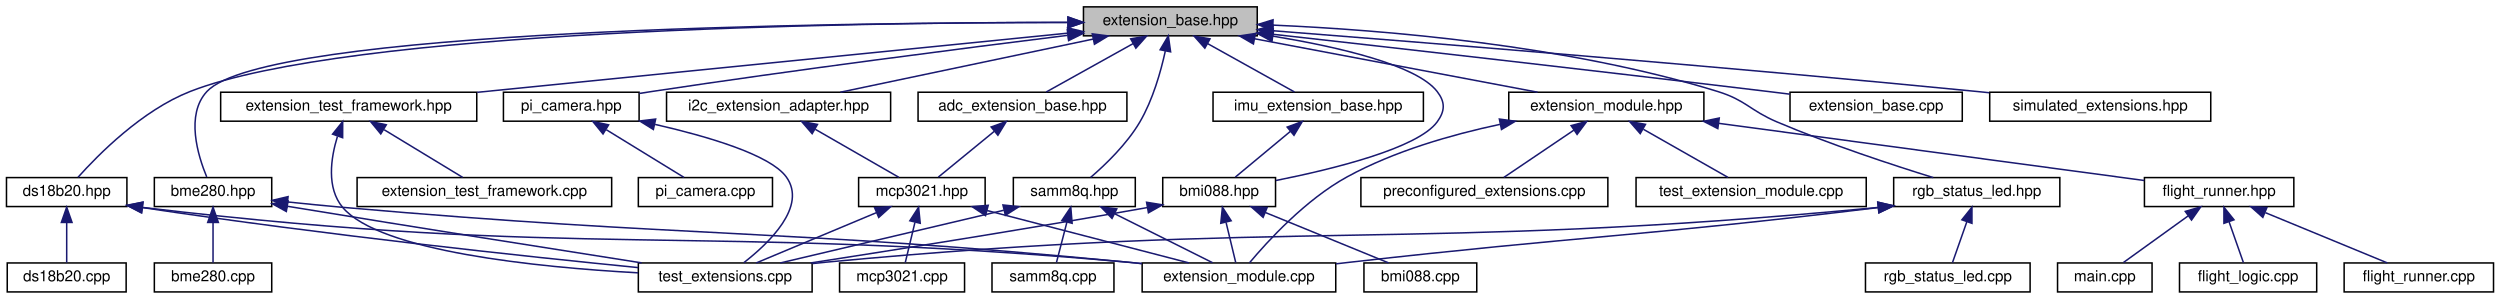
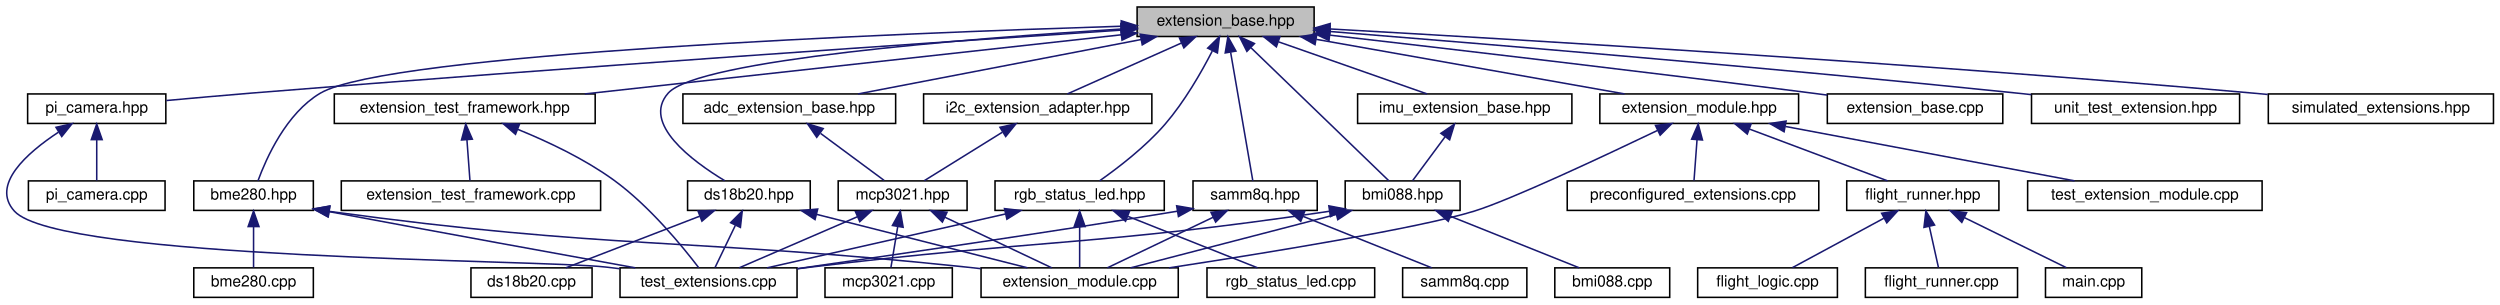
- <svg xmlns="http://www.w3.org/2000/svg" xmlns:xlink="http://www.w3.org/1999/xlink" width="1640pt" height="196pt" viewBox="0.00 0.00 1639.50 196.00">
+ <svg xmlns="http://www.w3.org/2000/svg" xmlns:xlink="http://www.w3.org/1999/xlink" width="1610pt" height="196pt" viewBox="0.00 0.00 1609.59 196.00">
  <g id="graph0" class="graph" transform="scale(1 1) rotate(0) translate(4 192)">
    <g id="node1" class="node">
      <g id="a_node1">
        <a xlink:title="The new implementation of the extension system.">
-           <polygon fill="#bfbfbf" stroke="black" points="706.5,-168.5 706.5,-187.5 820.5,-187.5 820.5,-168.5 706.5,-168.5" />
-           <text text-anchor="middle" x="763.5" y="-175.5" font-family="Helvetica,sans-Serif" font-size="10.00">extension_base.hpp</text>
+           <polygon fill="#bfbfbf" stroke="black" points="728.09,-168.5 728.09,-187.5 842.09,-187.5 842.09,-168.5 728.09,-168.5" />
+           <text text-anchor="middle" x="785.09" y="-175.5" font-family="Helvetica,sans-Serif" font-size="10.00">extension_base.hpp</text>
        </a>
      </g>
    </g>
    <g id="node2" class="node">
      <g id="a_node2">
        <a xlink:href="adc__extension__base_8hpp.html" target="_top" xlink:title="Generic ADC Extension Wrapper.">
-           <polygon fill="none" stroke="black" points="598,-112.5 598,-131.5 735,-131.5 735,-112.5 598,-112.5" />
-           <text text-anchor="middle" x="666.5" y="-119.5" font-family="Helvetica,sans-Serif" font-size="10.00">adc_extension_base.hpp</text>
+           <polygon fill="none" stroke="black" points="435.59,-112.5 435.59,-131.5 572.59,-131.5 572.59,-112.5 435.59,-112.5" />
+           <text text-anchor="middle" x="504.09" y="-119.5" font-family="Helvetica,sans-Serif" font-size="10.00">adc_extension_base.hpp</text>
        </a>
      </g>
    </g>
    <g id="edge1" class="edge">
-       <path fill="none" stroke="midnightblue" d="M739.16,-163.45C721.26,-153.48 697.45,-140.23 682.05,-131.65" />
-       <polygon fill="midnightblue" stroke="midnightblue" points="737.48,-166.52 747.92,-168.32 740.88,-160.4 737.48,-166.52" />
+       <path fill="none" stroke="midnightblue" d="M730.65,-166.54C677.54,-156.33 597.75,-141 548.41,-131.52" />
+       <polygon fill="midnightblue" stroke="midnightblue" points="730.08,-169.99 740.57,-168.44 731.41,-163.12 730.08,-169.99" />
    </g>
    <g id="node7" class="node">
      <g id="a_node7">
        <a xlink:href="bme280_8hpp.html" target="_top" xlink:title="The BME280 sensor extension.">
-           <polygon fill="none" stroke="black" points="97,-56.5 97,-75.5 174,-75.5 174,-56.5 97,-56.5" />
-           <text text-anchor="middle" x="135.5" y="-63.5" font-family="Helvetica,sans-Serif" font-size="10.00">bme280.hpp</text>
+           <polygon fill="none" stroke="black" points="120.59,-56.5 120.59,-75.5 197.59,-75.5 197.59,-56.5 120.59,-56.5" />
+           <text text-anchor="middle" x="159.09" y="-63.5" font-family="Helvetica,sans-Serif" font-size="10.00">bme280.hpp</text>
        </a>
      </g>
    </g>
    <g id="edge6" class="edge">
-       <path fill="none" stroke="midnightblue" d="M696.02,-177.26C540.91,-177.17 169.36,-172.65 131.5,-132 117.32,-116.78 125.59,-89.86 131.36,-75.92" />
-       <polygon fill="midnightblue" stroke="midnightblue" points="696.36,-180.76 706.36,-177.26 696.36,-173.76 696.36,-180.76" />
+       <path fill="none" stroke="midnightblue" d="M717.94,-175.12C574.08,-170.61 245.64,-157.62 202.09,-132 180.16,-119.1 167.25,-90.09 161.94,-75.59" />
+       <polygon fill="midnightblue" stroke="midnightblue" points="717.87,-178.61 727.97,-175.43 718.08,-171.62 717.87,-178.61" />
    </g>
    <g id="node9" class="node">
      <g id="a_node9">
        <a xlink:href="bmi088_8hpp.html" target="_top" xlink:title="Extension for the Bosch BMI088 IMU.">
-           <polygon fill="none" stroke="black" points="758.5,-56.5 758.5,-75.5 832.5,-75.5 832.5,-56.5 758.5,-56.5" />
-           <text text-anchor="middle" x="795.5" y="-63.5" font-family="Helvetica,sans-Serif" font-size="10.00">bmi088.hpp</text>
+           <polygon fill="none" stroke="black" points="862.09,-56.5 862.09,-75.5 936.09,-75.5 936.09,-56.5 862.09,-56.5" />
+           <text text-anchor="middle" x="899.09" y="-63.5" font-family="Helvetica,sans-Serif" font-size="10.00">bmi088.hpp</text>
        </a>
      </g>
    </g>
    <g id="edge10" class="edge">
-       <path fill="none" stroke="midnightblue" d="M830.79,-168.29C874.24,-161.12 925.08,-149.31 938.5,-132 943.95,-124.98 943.76,-119.17 938.5,-112 925.88,-94.79 870.74,-81.16 832.74,-73.59" />
-       <polygon fill="midnightblue" stroke="midnightblue" points="830.12,-164.85 820.8,-169.88 831.22,-171.76 830.12,-164.85" />
+       <path fill="none" stroke="midnightblue" d="M801.46,-161.21C825.9,-137.63 871.08,-94.03 890.19,-75.59" />
+       <polygon fill="midnightblue" stroke="midnightblue" points="798.8,-158.91 794.04,-168.37 803.66,-163.94 798.8,-158.91" />
    </g>
    <g id="node11" class="node">
      <g id="a_node11">
        <a xlink:href="ds18b20_8hpp.html" target="_top" xlink:title="DS18B20 extension header file.">
-           <polygon fill="none" stroke="black" points="0,-56.5 0,-75.5 79,-75.5 79,-56.5 0,-56.5" />
-           <text text-anchor="middle" x="39.5" y="-63.5" font-family="Helvetica,sans-Serif" font-size="10.00">ds18b20.hpp</text>
+           <polygon fill="none" stroke="black" points="438.59,-56.5 438.59,-75.5 517.59,-75.5 517.59,-56.5 438.59,-56.5" />
+           <text text-anchor="middle" x="478.09" y="-63.5" font-family="Helvetica,sans-Serif" font-size="10.00">ds18b20.hpp</text>
        </a>
      </g>
    </g>
    <g id="edge14" class="edge">
-       <path fill="none" stroke="midnightblue" d="M695.95,-177.34C552.85,-177.23 223.82,-172.44 120.5,-132 88.93,-119.65 60.05,-90.38 46.93,-75.71" />
-       <polygon fill="midnightblue" stroke="midnightblue" points="696.34,-180.84 706.34,-177.33 696.34,-173.84 696.34,-180.84" />
+       <path fill="none" stroke="midnightblue" d="M717.67,-173.3C619.04,-167.18 445.03,-153.46 426.09,-132 408.88,-112.5 441.58,-88.28 462.51,-75.63" />
+       <polygon fill="midnightblue" stroke="midnightblue" points="717.65,-176.8 727.84,-173.92 718.08,-169.81 717.65,-176.8" />
    </g>
    <g id="node13" class="node">
      <g id="a_node13">
        <a xlink:href="extension__base_8cpp.html" target="_top" xlink:title="The new implementation of the extension system.">
-           <polygon fill="none" stroke="black" points="1170,-112.5 1170,-131.5 1283,-131.5 1283,-112.5 1170,-112.5" />
-           <text text-anchor="middle" x="1226.5" y="-119.5" font-family="Helvetica,sans-Serif" font-size="10.00">extension_base.cpp</text>
+           <polygon fill="none" stroke="black" points="1172.59,-112.5 1172.59,-131.5 1285.59,-131.5 1285.59,-112.5 1172.59,-112.5" />
+           <text text-anchor="middle" x="1229.09" y="-119.5" font-family="Helvetica,sans-Serif" font-size="10.00">extension_base.cpp</text>
        </a>
      </g>
    </g>
    <g id="edge18" class="edge">
-       <path fill="none" stroke="midnightblue" d="M830.84,-169.51C908.95,-160.77 1041.6,-145.76 1155.5,-132 1160.19,-131.43 1165.05,-130.84 1169.93,-130.23" />
-       <polygon fill="midnightblue" stroke="midnightblue" points="830.2,-166.06 820.65,-170.65 830.98,-173.02 830.2,-166.06" />
+       <path fill="none" stroke="midnightblue" d="M852.45,-169.33C928.08,-160.64 1054.46,-145.87 1163.09,-132 1166.19,-131.6 1169.37,-131.19 1172.57,-130.77" />
+       <polygon fill="midnightblue" stroke="midnightblue" points="851.66,-165.9 842.12,-170.52 852.46,-172.85 851.66,-165.9" />
    </g>
    <g id="node14" class="node">
      <g id="a_node14">
        <a xlink:href="i2c__extension__adapter_8hpp.html" target="_top" xlink:title="Adapter for I2C Extensions.">
-           <polygon fill="none" stroke="black" points="433,-112.5 433,-131.5 580,-131.5 580,-112.5 433,-112.5" />
-           <text text-anchor="middle" x="506.5" y="-119.5" font-family="Helvetica,sans-Serif" font-size="10.00">i2c_extension_adapter.hpp</text>
+           <polygon fill="none" stroke="black" points="590.59,-112.5 590.59,-131.5 737.59,-131.5 737.59,-112.5 590.59,-112.5" />
+           <text text-anchor="middle" x="664.09" y="-119.5" font-family="Helvetica,sans-Serif" font-size="10.00">i2c_extension_adapter.hpp</text>
        </a>
      </g>
    </g>
    <g id="edge19" class="edge">
-       <path fill="none" stroke="midnightblue" d="M712.79,-166.35C664.22,-156.14 591.88,-140.94 547.03,-131.52" />
-       <polygon fill="midnightblue" stroke="midnightblue" points="712.27,-169.81 722.78,-168.44 713.71,-162.96 712.27,-169.81" />
+       <path fill="none" stroke="midnightblue" d="M756.79,-164.37C734.13,-154.26 702.96,-140.35 683.17,-131.52" />
+       <polygon fill="midnightblue" stroke="midnightblue" points="755.36,-167.56 765.92,-168.44 758.21,-161.17 755.36,-167.56" />
    </g>
    <g id="node15" class="node">
      <g id="a_node15">
        <a xlink:href="imu__extension__base_8hpp.html" target="_top" xlink:title="Base IMU Extension.">
-           <polygon fill="none" stroke="black" points="791.5,-112.5 791.5,-131.5 929.5,-131.5 929.5,-112.5 791.5,-112.5" />
-           <text text-anchor="middle" x="860.5" y="-119.5" font-family="Helvetica,sans-Serif" font-size="10.00">imu_extension_base.hpp</text>
+           <polygon fill="none" stroke="black" points="870.09,-112.5 870.09,-131.5 1008.09,-131.5 1008.09,-112.5 870.09,-112.5" />
+           <text text-anchor="middle" x="939.09" y="-119.5" font-family="Helvetica,sans-Serif" font-size="10.00">imu_extension_base.hpp</text>
        </a>
      </g>
    </g>
    <g id="edge21" class="edge">
-       <path fill="none" stroke="midnightblue" d="M787.84,-163.45C805.74,-153.48 829.55,-140.23 844.95,-131.65" />
-       <polygon fill="midnightblue" stroke="midnightblue" points="786.12,-160.4 779.08,-168.32 789.52,-166.52 786.12,-160.4" />
+       <path fill="none" stroke="midnightblue" d="M819.2,-165.04C848.18,-154.88 889.05,-140.55 914.8,-131.52" />
+       <polygon fill="midnightblue" stroke="midnightblue" points="817.77,-161.83 809.49,-168.44 820.09,-168.44 817.77,-161.83" />
    </g>
    <g id="node16" class="node">
      <g id="a_node16">
        <a xlink:href="pi__camera_8hpp.html" target="_top" xlink:title="Raspberry Pi Camera Extension.">
-           <polygon fill="none" stroke="black" points="326,-112.5 326,-131.5 415,-131.5 415,-112.5 326,-112.5" />
-           <text text-anchor="middle" x="370.5" y="-119.5" font-family="Helvetica,sans-Serif" font-size="10.00">pi_camera.hpp</text>
+           <polygon fill="none" stroke="black" points="13.59,-112.5 13.59,-131.5 102.59,-131.5 102.59,-112.5 13.59,-112.5" />
+           <text text-anchor="middle" x="58.09" y="-119.5" font-family="Helvetica,sans-Serif" font-size="10.00">pi_camera.hpp</text>
        </a>
      </g>
    </g>
    <g id="edge23" class="edge">
-       <path fill="none" stroke="midnightblue" d="M696.01,-168.81C627.33,-160.3 517.86,-146.25 423.5,-132 420.73,-131.58 417.88,-131.14 415.01,-130.68" />
-       <polygon fill="midnightblue" stroke="midnightblue" points="695.91,-172.32 706.26,-170.07 696.76,-165.37 695.91,-172.32" />
+       <path fill="none" stroke="midnightblue" d="M717.86,-172.61C602.9,-165 361.2,-148.59 157.09,-132 139.37,-130.56 119.89,-128.82 102.92,-127.26" />
+       <polygon fill="midnightblue" stroke="midnightblue" points="717.71,-176.1 727.91,-173.27 718.17,-169.12 717.71,-176.1" />
    </g>
    <g id="node18" class="node">
      <g id="a_node18">
        <a xlink:href="rgb__status__led_8hpp.html" target="_top" xlink:title=" ">
-           <polygon fill="none" stroke="black" points="1238,-56.5 1238,-75.5 1347,-75.5 1347,-56.5 1238,-56.5" />
-           <text text-anchor="middle" x="1292.5" y="-63.5" font-family="Helvetica,sans-Serif" font-size="10.00">rgb_status_led.hpp</text>
+           <polygon fill="none" stroke="black" points="636.59,-56.5 636.59,-75.5 745.59,-75.5 745.59,-56.5 636.59,-56.5" />
+           <text text-anchor="middle" x="691.09" y="-63.5" font-family="Helvetica,sans-Serif" font-size="10.00">rgb_status_led.hpp</text>
        </a>
      </g>
    </g>
    <g id="edge26" class="edge">
-       <path fill="none" stroke="midnightblue" d="M830.76,-175.53C904.02,-172.33 1023.9,-162.42 1122.5,-132 1141.11,-126.26 1143.58,-119.63 1161.5,-112 1196.02,-97.31 1237.11,-83.81 1263.95,-75.51" />
-       <polygon fill="midnightblue" stroke="midnightblue" points="830.59,-172.03 820.75,-175.93 830.88,-179.02 830.59,-172.03" />
+       <path fill="none" stroke="midnightblue" d="M776.49,-159.09C769.43,-145.38 758.57,-126.44 746.09,-112 733.51,-97.44 715.83,-83.91 703.95,-75.57" />
+       <polygon fill="midnightblue" stroke="midnightblue" points="773.54,-161 781.12,-168.39 779.8,-157.88 773.54,-161" />
    </g>
    <g id="node20" class="node">
      <g id="a_node20">
        <a xlink:href="samm8q_8hpp.html" target="_top" xlink:title="SAM-M8Q GPS extension (I2C).">
-           <polygon fill="none" stroke="black" points="660.5,-56.5 660.5,-75.5 740.5,-75.5 740.5,-56.5 660.5,-56.5" />
-           <text text-anchor="middle" x="700.5" y="-63.5" font-family="Helvetica,sans-Serif" font-size="10.00">samm8q.hpp</text>
+           <polygon fill="none" stroke="black" points="764.09,-56.5 764.09,-75.5 844.09,-75.5 844.09,-56.5 764.09,-56.5" />
+           <text text-anchor="middle" x="804.09" y="-63.5" font-family="Helvetica,sans-Serif" font-size="10.00">samm8q.hpp</text>
        </a>
      </g>
    </g>
    <g id="edge30" class="edge">
-       <path fill="none" stroke="midnightblue" d="M760.19,-158.47C757.22,-144.93 752,-126.48 743.5,-112 734.97,-97.46 720.87,-83.93 711.15,-75.58" />
-       <polygon fill="midnightblue" stroke="midnightblue" points="756.8,-159.36 762.18,-168.49 763.67,-158 756.8,-159.36" />
+       <path fill="none" stroke="midnightblue" d="M788.31,-158.35C792.47,-134.25 799.55,-93.31 802.61,-75.59" />
+       <polygon fill="midnightblue" stroke="midnightblue" points="784.83,-157.92 786.58,-168.37 791.73,-159.11 784.83,-157.92" />
    </g>
    <g id="node22" class="node">
      <g id="a_node22">
        <a xlink:href="extension__module_8hpp.html" target="_top" xlink:title="This is the header file for the new extension module.">
-           <polygon fill="none" stroke="black" points="985.5,-112.5 985.5,-131.5 1113.5,-131.5 1113.5,-112.5 985.5,-112.5" />
-           <text text-anchor="middle" x="1049.5" y="-119.5" font-family="Helvetica,sans-Serif" font-size="10.00">extension_module.hpp</text>
+           <polygon fill="none" stroke="black" points="1026.09,-112.5 1026.09,-131.5 1154.09,-131.5 1154.09,-112.5 1026.09,-112.5" />
+           <text text-anchor="middle" x="1090.09" y="-119.5" font-family="Helvetica,sans-Serif" font-size="10.00">extension_module.hpp</text>
        </a>
      </g>
    </g>
    <g id="edge34" class="edge">
-       <path fill="none" stroke="midnightblue" d="M818.91,-166.54C872.97,-156.33 954.17,-141 1004.39,-131.52" />
-       <polygon fill="midnightblue" stroke="midnightblue" points="817.99,-163.15 808.82,-168.44 819.29,-170.03 817.99,-163.15" />
+       <path fill="none" stroke="midnightblue" d="M843.47,-166.66C901.11,-156.46 988.21,-141.04 1041.99,-131.52" />
+       <polygon fill="midnightblue" stroke="midnightblue" points="842.66,-163.25 833.42,-168.44 843.88,-170.15 842.66,-163.25" />
    </g>
    <g id="node29" class="node">
      <g id="a_node29">
        <a xlink:href="extension__test__framework_8hpp.html" target="_top" xlink:title="Basic helpers for unit testing extensions on the host.">
-           <polygon fill="none" stroke="black" points="140.5,-112.5 140.5,-131.5 308.5,-131.5 308.5,-112.5 140.5,-112.5" />
-           <text text-anchor="middle" x="224.5" y="-119.5" font-family="Helvetica,sans-Serif" font-size="10.00">extension_test_framework.hpp</text>
+           <polygon fill="none" stroke="black" points="211.09,-112.5 211.09,-131.5 379.09,-131.5 379.09,-112.5 211.09,-112.5" />
+           <text text-anchor="middle" x="295.09" y="-119.5" font-family="Helvetica,sans-Serif" font-size="10.00">extension_test_framework.hpp</text>
        </a>
      </g>
    </g>
    <g id="edge42" class="edge">
-       <path fill="none" stroke="midnightblue" d="M696.23,-170.26C598.09,-160.43 415.74,-142.16 308.78,-131.44" />
-       <polygon fill="midnightblue" stroke="midnightblue" points="696.03,-173.76 706.33,-171.27 696.73,-166.79 696.03,-173.76" />
+       <path fill="none" stroke="midnightblue" d="M717.8,-169.58C627.51,-159.63 467.53,-142 372.4,-131.52" />
+       <polygon fill="midnightblue" stroke="midnightblue" points="717.6,-173.08 727.92,-170.7 718.37,-166.13 717.6,-173.08" />
    </g>
    <g id="node31" class="node">
      <g id="a_node31">
+         <a xlink:href="unit__test__extension_8hpp.html" target="_top" xlink:title=" ">
+           <polygon fill="none" stroke="black" points="1304.09,-112.5 1304.09,-131.5 1438.09,-131.5 1438.09,-112.5 1304.09,-112.5" />
+           <text text-anchor="middle" x="1371.09" y="-119.5" font-family="Helvetica,sans-Serif" font-size="10.00">unit_test_extension.hpp</text>
+         </a>
+       </g>
+     </g>
+     <g id="edge45" class="edge">
+       <path fill="none" stroke="midnightblue" d="M852.14,-171.73C949.71,-163.91 1136.47,-148.39 1295.09,-132 1298,-131.7 1300.97,-131.38 1303.97,-131.06" />
+       <polygon fill="midnightblue" stroke="midnightblue" points="851.81,-168.24 842.13,-172.53 852.37,-175.22 851.81,-168.24" />
+     </g>
+     <g id="node32" class="node">
+       <g id="a_node32">
        <a xlink:href="simulated__extensions_8hpp.html" target="_top" xlink:title="This contains the simulated extensions for testing the flight system.">
-           <polygon fill="none" stroke="black" points="1301,-112.5 1301,-131.5 1446,-131.5 1446,-112.5 1301,-112.5" />
-           <text text-anchor="middle" x="1373.5" y="-119.5" font-family="Helvetica,sans-Serif" font-size="10.00">simulated_extensions.hpp</text>
-         </a>
-       </g>
-     </g>
-     <g id="edge45" class="edge">
-       <path fill="none" stroke="midnightblue" d="M830.7,-171.84C931.22,-164 1126.66,-148.26 1292.5,-132 1295.18,-131.74 1297.9,-131.46 1300.65,-131.18" />
-       <polygon fill="midnightblue" stroke="midnightblue" points="830.39,-168.36 820.69,-172.62 830.93,-175.33 830.39,-168.36" />
+           <polygon fill="none" stroke="black" points="1456.59,-112.5 1456.59,-131.5 1601.59,-131.5 1601.59,-112.5 1456.59,-112.5" />
+           <text text-anchor="middle" x="1529.09" y="-119.5" font-family="Helvetica,sans-Serif" font-size="10.00">simulated_extensions.hpp</text>
+         </a>
+       </g>
+     </g>
+     <g id="edge46" class="edge">
+       <path fill="none" stroke="midnightblue" d="M852.38,-173.35C972.11,-166.65 1229.96,-151.29 1447.09,-132 1450.09,-131.73 1453.14,-131.45 1456.23,-131.16" />
+       <polygon fill="midnightblue" stroke="midnightblue" points="852.06,-169.86 842.27,-173.91 852.45,-176.85 852.06,-169.86" />
    </g>
    <g id="node3" class="node">
      <g id="a_node3">
        <a xlink:href="mcp3021_8hpp.html" target="_top" xlink:title="MCP3021 I2C ADC Driver.">
-           <polygon fill="none" stroke="black" points="559,-56.5 559,-75.5 642,-75.5 642,-56.5 559,-56.5" />
-           <text text-anchor="middle" x="600.5" y="-63.5" font-family="Helvetica,sans-Serif" font-size="10.00">mcp3021.hpp</text>
+           <polygon fill="none" stroke="black" points="535.59,-56.5 535.59,-75.5 618.59,-75.5 618.59,-56.5 535.59,-56.5" />
+           <text text-anchor="middle" x="577.09" y="-63.5" font-family="Helvetica,sans-Serif" font-size="10.00">mcp3021.hpp</text>
        </a>
      </g>
    </g>
    <g id="edge2" class="edge">
-       <path fill="none" stroke="midnightblue" d="M647.95,-105.82C636.12,-96.15 621.21,-83.95 611.3,-75.83" />
-       <polygon fill="midnightblue" stroke="midnightblue" points="645.94,-108.7 655.9,-112.32 650.37,-103.28 645.94,-108.7" />
+       <path fill="none" stroke="midnightblue" d="M524.23,-106.1C537.37,-96.38 554.07,-84.03 565.15,-75.83" />
+       <polygon fill="midnightblue" stroke="midnightblue" points="521.78,-103.56 515.82,-112.32 525.94,-109.19 521.78,-103.56" />
    </g>
    <g id="node4" class="node">
      <g id="a_node4">
        <a xlink:href="mcp3021_8cpp.html" target="_top" xlink:title="MCP3021 I2C ADC Driver.">
-           <polygon fill="none" stroke="black" points="546.5,-0.5 546.5,-19.5 628.5,-19.5 628.5,-0.5 546.5,-0.5" />
-           <text text-anchor="middle" x="587.5" y="-7.5" font-family="Helvetica,sans-Serif" font-size="10.00">mcp3021.cpp</text>
+           <polygon fill="none" stroke="black" points="527.09,-0.5 527.09,-19.5 609.09,-19.5 609.09,-0.5 527.09,-0.5" />
+           <text text-anchor="middle" x="568.09" y="-7.5" font-family="Helvetica,sans-Serif" font-size="10.00">mcp3021.cpp</text>
        </a>
      </g>
    </g>
    <g id="edge3" class="edge">
-       <path fill="none" stroke="midnightblue" d="M595.95,-46.1C593.79,-37.14 591.32,-26.86 589.61,-19.75" />
-       <polygon fill="midnightblue" stroke="midnightblue" points="592.61,-47.18 598.35,-56.08 599.42,-45.54 592.61,-47.18" />
+       <path fill="none" stroke="midnightblue" d="M573.94,-46.1C572.45,-37.14 570.73,-26.86 569.55,-19.75" />
+       <polygon fill="midnightblue" stroke="midnightblue" points="570.51,-46.79 575.6,-56.08 577.41,-45.64 570.51,-46.79" />
    </g>
    <g id="node5" class="node">
      <g id="a_node5">
        <a xlink:href="extension__module_8cpp.html" target="_top" xlink:title="The implementation of the new extension module.">
-           <polygon fill="none" stroke="black" points="745,-0.5 745,-19.5 872,-19.5 872,-0.5 745,-0.5" />
-           <text text-anchor="middle" x="808.5" y="-7.5" font-family="Helvetica,sans-Serif" font-size="10.00">extension_module.cpp</text>
+           <polygon fill="none" stroke="black" points="627.59,-0.5 627.59,-19.5 754.59,-19.5 754.59,-0.5 627.59,-0.5" />
+           <text text-anchor="middle" x="691.09" y="-7.5" font-family="Helvetica,sans-Serif" font-size="10.00">extension_module.cpp</text>
        </a>
      </g>
    </g>
    <g id="edge4" class="edge">
-       <path fill="none" stroke="midnightblue" d="M643.28,-53.89C682.56,-43.7 739.93,-28.8 775.7,-19.52" />
-       <polygon fill="midnightblue" stroke="midnightblue" points="642.26,-50.54 633.46,-56.44 644.02,-57.32 642.26,-50.54" />
+       <path fill="none" stroke="midnightblue" d="M604.33,-52.1C625.63,-42.01 654.63,-28.27 673.11,-19.52" />
+       <polygon fill="midnightblue" stroke="midnightblue" points="602.69,-49 595.15,-56.44 605.69,-55.33 602.69,-49" />
    </g>
    <g id="node6" class="node">
      <g id="a_node6">
        <a xlink:href="test__extensions_8cpp.html" target="_top" xlink:title=" ">
-           <polygon fill="none" stroke="black" points="414.5,-0.5 414.5,-19.5 528.5,-19.5 528.5,-0.5 414.5,-0.5" />
-           <text text-anchor="middle" x="471.5" y="-7.5" font-family="Helvetica,sans-Serif" font-size="10.00">test_extensions.cpp</text>
+           <polygon fill="none" stroke="black" points="395.09,-0.5 395.09,-19.5 509.09,-19.5 509.09,-0.5 395.09,-0.5" />
+           <text text-anchor="middle" x="452.09" y="-7.5" font-family="Helvetica,sans-Serif" font-size="10.00">test_extensions.cpp</text>
        </a>
      </g>
    </g>
    <g id="edge5" class="edge">
-       <path fill="none" stroke="midnightblue" d="M570.65,-52.5C546.46,-42.38 513.04,-28.39 491.84,-19.52" />
-       <polygon fill="midnightblue" stroke="midnightblue" points="569.48,-55.81 580.06,-56.44 572.19,-49.35 569.48,-55.81" />
+       <path fill="none" stroke="midnightblue" d="M547.85,-52.37C524.44,-42.26 492.25,-28.35 471.8,-19.52" />
+       <polygon fill="midnightblue" stroke="midnightblue" points="546.72,-55.69 557.28,-56.44 549.49,-49.26 546.72,-55.69" />
    </g>
    <g id="edge8" class="edge">
-       <path fill="none" stroke="midnightblue" d="M184.51,-59.51C196.29,-58.27 208.84,-57.02 220.5,-56 449.07,-35.92 507.11,-42.05 735.5,-20 738.55,-19.71 741.67,-19.39 744.82,-19.05" />
-       <polygon fill="midnightblue" stroke="midnightblue" points="183.97,-56.05 174.4,-60.59 184.72,-63.01 183.97,-56.05" />
+       <path fill="none" stroke="midnightblue" d="M207.68,-55.9C389.85,-30.97 438.51,-38.91 618.09,-20 621.14,-19.68 624.26,-19.34 627.4,-18.99" />
+       <polygon fill="midnightblue" stroke="midnightblue" points="207.19,-52.43 197.77,-57.27 208.15,-59.37 207.19,-52.43" />
    </g>
    <g id="edge9" class="edge">
-       <path fill="none" stroke="midnightblue" d="M184.57,-56.65C185.89,-56.43 187.2,-56.21 188.5,-56 267.78,-42.97 359.66,-28.47 416.69,-19.54" />
-       <polygon fill="midnightblue" stroke="midnightblue" points="183.57,-53.27 174.28,-58.37 184.72,-60.17 183.57,-53.27" />
+       <path fill="none" stroke="midnightblue" d="M207.81,-55.69C282.06,-41.81 357.5,-28.09 404.91,-19.51" />
+       <polygon fill="midnightblue" stroke="midnightblue" points="207,-52.28 197.81,-57.56 208.29,-59.16 207,-52.28" />
    </g>
    <g id="node8" class="node">
      <g id="a_node8">
        <a xlink:href="bme280_8cpp.html" target="_top" xlink:title="BME280 sensor extension.">
-           <polygon fill="none" stroke="black" points="97,-0.5 97,-19.5 174,-19.5 174,-0.5 97,-0.5" />
-           <text text-anchor="middle" x="135.5" y="-7.5" font-family="Helvetica,sans-Serif" font-size="10.00">bme280.cpp</text>
+           <polygon fill="none" stroke="black" points="120.59,-0.5 120.59,-19.5 197.59,-19.5 197.59,-0.5 120.59,-0.5" />
+           <text text-anchor="middle" x="159.09" y="-7.5" font-family="Helvetica,sans-Serif" font-size="10.00">bme280.cpp</text>
        </a>
      </g>
    </g>
    <g id="edge7" class="edge">
-       <path fill="none" stroke="midnightblue" d="M135.5,-45.8C135.5,-36.91 135.5,-26.78 135.5,-19.75" />
-       <polygon fill="midnightblue" stroke="midnightblue" points="132,-46.08 135.5,-56.08 139,-46.08 132,-46.08" />
+       <path fill="none" stroke="midnightblue" d="M159.09,-45.8C159.09,-36.91 159.09,-26.78 159.09,-19.75" />
+       <polygon fill="midnightblue" stroke="midnightblue" points="155.59,-46.08 159.09,-56.08 162.59,-46.08 155.59,-46.08" />
    </g>
    <g id="edge12" class="edge">
-       <path fill="none" stroke="midnightblue" d="M800.05,-46.1C802.21,-37.14 804.68,-26.86 806.39,-19.75" />
-       <polygon fill="midnightblue" stroke="midnightblue" points="796.58,-45.54 797.65,-56.08 803.39,-47.18 796.58,-45.54" />
+       <path fill="none" stroke="midnightblue" d="M856.31,-53.89C817.03,-43.7 759.66,-28.8 723.89,-19.52" />
+       <polygon fill="midnightblue" stroke="midnightblue" points="855.57,-57.32 866.13,-56.44 857.33,-50.54 855.57,-57.32" />
    </g>
    <g id="edge13" class="edge">
-       <path fill="none" stroke="midnightblue" d="M748.31,-55.83C665.83,-41.19 581.51,-27.85 527.5,-19.51" />
-       <polygon fill="midnightblue" stroke="midnightblue" points="747.9,-59.32 758.36,-57.63 749.13,-52.42 747.9,-59.32" />
+       <path fill="none" stroke="midnightblue" d="M852.03,-55.96C703.33,-33.79 663.54,-37.73 518.09,-20 515.22,-19.65 512.28,-19.28 509.32,-18.9" />
+       <polygon fill="midnightblue" stroke="midnightblue" points="851.57,-59.43 861.98,-57.45 852.61,-52.5 851.57,-59.43" />
    </g>
    <g id="node10" class="node">
      <g id="a_node10">
        <a xlink:href="bmi088_8cpp.html" target="_top" xlink:title="Implementation of the BMI088 extension.">
-           <polygon fill="none" stroke="black" points="890.5,-0.5 890.5,-19.5 964.5,-19.5 964.5,-0.5 890.5,-0.5" />
-           <text text-anchor="middle" x="927.5" y="-7.5" font-family="Helvetica,sans-Serif" font-size="10.00">bmi088.cpp</text>
+           <polygon fill="none" stroke="black" points="997.09,-0.5 997.09,-19.5 1071.09,-19.5 1071.09,-0.5 997.09,-0.5" />
+           <text text-anchor="middle" x="1034.09" y="-7.5" font-family="Helvetica,sans-Serif" font-size="10.00">bmi088.cpp</text>
        </a>
      </g>
    </g>
    <g id="edge11" class="edge">
-       <path fill="none" stroke="midnightblue" d="M825.72,-52.64C850.49,-42.5 884.9,-28.43 906.68,-19.52" />
-       <polygon fill="midnightblue" stroke="midnightblue" points="824.35,-49.42 816.42,-56.44 827,-55.9 824.35,-49.42" />
+       <path fill="none" stroke="midnightblue" d="M930,-52.64C955.33,-42.5 990.52,-28.43 1012.8,-19.52" />
+       <polygon fill="midnightblue" stroke="midnightblue" points="928.47,-49.48 920.48,-56.44 931.07,-55.98 928.47,-49.48" />
    </g>
    <g id="edge16" class="edge">
-       <path fill="none" stroke="midnightblue" d="M89.52,-55.9C375.63,-21.91 451.57,-45.36 735.5,-20 738.55,-19.73 741.67,-19.43 744.83,-19.11" />
-       <polygon fill="midnightblue" stroke="midnightblue" points="88.76,-52.47 79.25,-57.14 89.6,-59.42 88.76,-52.47" />
+       <path fill="none" stroke="midnightblue" d="M521.64,-53.96C561.87,-43.76 620.79,-28.82 657.5,-19.52" />
+       <polygon fill="midnightblue" stroke="midnightblue" points="520.67,-50.59 511.84,-56.44 522.39,-57.38 520.67,-50.59" />
    </g>
    <g id="edge17" class="edge">
-       <path fill="none" stroke="midnightblue" d="M89.22,-55.82C210.53,-37.62 341.31,-23.71 414.41,-16.45" />
-       <polygon fill="midnightblue" stroke="midnightblue" points="88.38,-52.41 79.02,-57.37 89.43,-59.33 88.38,-52.41" />
+       <path fill="none" stroke="midnightblue" d="M469.42,-46.98C465,-37.82 459.84,-27.09 456.3,-19.75" />
+       <polygon fill="midnightblue" stroke="midnightblue" points="466.31,-48.59 473.8,-56.08 472.61,-45.55 466.31,-48.59" />
    </g>
    <g id="node12" class="node">
      <g id="a_node12">
        <a xlink:href="ds18b20_8cpp.html" target="_top" xlink:title="DS18B20 extension.">
-           <polygon fill="none" stroke="black" points="0.5,-0.5 0.5,-19.5 78.5,-19.5 78.5,-0.5 0.5,-0.5" />
-           <text text-anchor="middle" x="39.5" y="-7.5" font-family="Helvetica,sans-Serif" font-size="10.00">ds18b20.cpp</text>
+           <polygon fill="none" stroke="black" points="299.09,-0.5 299.09,-19.5 377.09,-19.5 377.09,-0.5 299.09,-0.5" />
+           <text text-anchor="middle" x="338.09" y="-7.5" font-family="Helvetica,sans-Serif" font-size="10.00">ds18b20.cpp</text>
        </a>
      </g>
    </g>
    <g id="edge15" class="edge">
-       <path fill="none" stroke="midnightblue" d="M39.5,-45.8C39.5,-36.91 39.5,-26.78 39.5,-19.75" />
-       <polygon fill="midnightblue" stroke="midnightblue" points="36,-46.08 39.5,-56.08 43,-46.08 36,-46.08" />
+       <path fill="none" stroke="midnightblue" d="M446.39,-52.77C420.09,-42.63 383.38,-28.47 360.17,-19.52" />
+       <polygon fill="midnightblue" stroke="midnightblue" points="445.32,-56.11 455.91,-56.44 447.84,-49.58 445.32,-56.11" />
    </g>
    <g id="edge20" class="edge">
-       <path fill="none" stroke="midnightblue" d="M530.56,-107.18C547.86,-97.24 570.65,-84.15 585.43,-75.65" />
-       <polygon fill="midnightblue" stroke="midnightblue" points="528.53,-104.31 521.6,-112.32 532.02,-110.38 528.53,-104.31" />
+       <path fill="none" stroke="midnightblue" d="M641.37,-106.9C625.42,-97 604.59,-84.07 591.03,-75.65" />
+       <polygon fill="midnightblue" stroke="midnightblue" points="639.77,-110.02 650.11,-112.32 643.46,-104.08 639.77,-110.02" />
    </g>
    <g id="edge22" class="edge">
-       <path fill="none" stroke="midnightblue" d="M842.23,-105.82C830.58,-96.15 815.9,-83.95 806.13,-75.83" />
-       <polygon fill="midnightblue" stroke="midnightblue" points="840.13,-108.63 850.06,-112.32 844.6,-103.24 840.13,-108.63" />
+       <path fill="none" stroke="midnightblue" d="M926.39,-103.86C919.46,-94.5 911.18,-83.33 905.57,-75.75" />
+       <polygon fill="midnightblue" stroke="midnightblue" points="923.72,-106.13 932.49,-112.08 929.35,-101.96 923.72,-106.13" />
    </g>
    <g id="edge25" class="edge">
-       <path fill="none" stroke="midnightblue" d="M425.48,-110.39C460.42,-102.41 500.98,-90.4 511.5,-76 525.57,-56.74 500.08,-32.43 483.7,-19.69" />
-       <polygon fill="midnightblue" stroke="midnightblue" points="424.35,-107.06 415.34,-112.64 425.86,-113.9 424.35,-107.06" />
+       <path fill="none" stroke="midnightblue" d="M33.46,-106.89C13.06,-93.47 -10.27,-72.89 5.09,-56 33.71,-24.55 343.85,-24.87 386.09,-20 388.96,-19.67 391.9,-19.32 394.87,-18.95" />
+       <polygon fill="midnightblue" stroke="midnightblue" points="31.85,-110.01 42.19,-112.34 35.56,-104.07 31.85,-110.01" />
    </g>
    <g id="node17" class="node">
      <g id="a_node17">
        <a xlink:href="pi__camera_8cpp.html" target="_top" xlink:title="Raspberry Pi Camera Extension.">
-           <polygon fill="none" stroke="black" points="414.5,-56.5 414.5,-75.5 502.5,-75.5 502.5,-56.5 414.5,-56.5" />
-           <text text-anchor="middle" x="458.5" y="-63.5" font-family="Helvetica,sans-Serif" font-size="10.00">pi_camera.cpp</text>
+           <polygon fill="none" stroke="black" points="14.09,-56.5 14.09,-75.5 102.09,-75.5 102.09,-56.5 14.09,-56.5" />
+           <text text-anchor="middle" x="58.09" y="-63.5" font-family="Helvetica,sans-Serif" font-size="10.00">pi_camera.cpp</text>
        </a>
      </g>
    </g>
    <g id="edge24" class="edge">
-       <path fill="none" stroke="midnightblue" d="M393.48,-106.9C409.61,-97 430.68,-84.07 444.4,-75.65" />
-       <polygon fill="midnightblue" stroke="midnightblue" points="391.33,-104.11 384.64,-112.32 394.99,-110.08 391.33,-104.11" />
+       <path fill="none" stroke="midnightblue" d="M58.09,-101.8C58.09,-92.91 58.09,-82.78 58.09,-75.75" />
+       <polygon fill="midnightblue" stroke="midnightblue" points="54.59,-102.08 58.09,-112.08 61.59,-102.08 54.59,-102.08" />
    </g>
    <g id="edge28" class="edge">
-       <path fill="none" stroke="midnightblue" d="M1227.56,-55.8C1073.44,-37.02 1032.68,-37.14 881.5,-20 878.45,-19.65 875.34,-19.3 872.19,-18.93" />
-       <polygon fill="midnightblue" stroke="midnightblue" points="1227.53,-59.32 1237.88,-57.07 1228.38,-52.37 1227.53,-59.32" />
+       <path fill="none" stroke="midnightblue" d="M691.09,-45.8C691.09,-36.91 691.09,-26.78 691.09,-19.75" />
+       <polygon fill="midnightblue" stroke="midnightblue" points="687.59,-46.08 691.09,-56.08 694.59,-46.08 687.59,-46.08" />
    </g>
    <g id="edge29" class="edge">
-       <path fill="none" stroke="midnightblue" d="M1227.83,-55.92C921.25,-26.67 840.83,-48.52 537.5,-20 534.62,-19.73 531.68,-19.43 528.7,-19.1" />
-       <polygon fill="midnightblue" stroke="midnightblue" points="1227.61,-59.42 1237.9,-56.89 1228.28,-52.45 1227.61,-59.42" />
+       <path fill="none" stroke="midnightblue" d="M643.37,-54.22C598.21,-44.01 531.32,-28.9 489.78,-19.52" />
+       <polygon fill="midnightblue" stroke="midnightblue" points="642.69,-57.65 653.22,-56.44 644.24,-50.83 642.69,-57.65" />
    </g>
    <g id="node19" class="node">
      <g id="a_node19">
        <a xlink:href="rgb__status__led_8cpp.html" target="_top" xlink:title="RGB Status LED extension source file.">
-           <polygon fill="none" stroke="black" points="1219.5,-0.5 1219.5,-19.5 1327.5,-19.5 1327.5,-0.5 1219.5,-0.5" />
-           <text text-anchor="middle" x="1273.5" y="-7.5" font-family="Helvetica,sans-Serif" font-size="10.00">rgb_status_led.cpp</text>
+           <polygon fill="none" stroke="black" points="773.09,-0.5 773.09,-19.5 881.09,-19.5 881.09,-0.5 773.09,-0.5" />
+           <text text-anchor="middle" x="827.09" y="-7.5" font-family="Helvetica,sans-Serif" font-size="10.00">rgb_status_led.cpp</text>
        </a>
      </g>
    </g>
    <g id="edge27" class="edge">
-       <path fill="none" stroke="midnightblue" d="M1285.95,-46.4C1282.78,-37.36 1279.11,-26.94 1276.58,-19.75" />
-       <polygon fill="midnightblue" stroke="midnightblue" points="1282.74,-47.81 1289.36,-56.08 1289.35,-45.49 1282.74,-47.81" />
+       <path fill="none" stroke="midnightblue" d="M722.23,-52.64C747.75,-42.5 783.2,-28.43 805.64,-19.52" />
+       <polygon fill="midnightblue" stroke="midnightblue" points="720.64,-49.5 712.64,-56.44 723.23,-56.01 720.64,-49.5" />
    </g>
    <g id="edge32" class="edge">
-       <path fill="none" stroke="midnightblue" d="M727.05,-51.73C747.05,-41.73 773.89,-28.31 791.19,-19.65" />
-       <polygon fill="midnightblue" stroke="midnightblue" points="725.23,-48.72 717.85,-56.32 728.36,-54.98 725.23,-48.72" />
+       <path fill="none" stroke="midnightblue" d="M777.09,-52.1C755.98,-42.01 727.23,-28.27 708.91,-19.52" />
+       <polygon fill="midnightblue" stroke="midnightblue" points="775.65,-55.29 786.19,-56.44 778.67,-48.97 775.65,-55.29" />
    </g>
    <g id="edge33" class="edge">
-       <path fill="none" stroke="midnightblue" d="M654.23,-54.09C610.96,-43.89 547.24,-28.86 507.62,-19.52" />
-       <polygon fill="midnightblue" stroke="midnightblue" points="653.68,-57.55 664.21,-56.44 655.28,-50.74 653.68,-57.55" />
+       <path fill="none" stroke="midnightblue" d="M754.39,-56.05C754.29,-56.03 754.19,-56.02 754.09,-56 668.96,-42 570.01,-27.61 509.22,-18.99" />
+       <polygon fill="midnightblue" stroke="midnightblue" points="753.55,-59.46 763.99,-57.67 754.72,-52.55 753.55,-59.46" />
    </g>
    <g id="node21" class="node">
      <g id="a_node21">
        <a xlink:href="samm8q_8cpp.html" target="_top" xlink:title="The SAM-M8Q GPS extension (I2C).">
-           <polygon fill="none" stroke="black" points="646.5,-0.5 646.5,-19.5 726.5,-19.5 726.5,-0.5 646.5,-0.5" />
-           <text text-anchor="middle" x="686.5" y="-7.5" font-family="Helvetica,sans-Serif" font-size="10.00">samm8q.cpp</text>
+           <polygon fill="none" stroke="black" points="899.09,-0.5 899.09,-19.5 979.09,-19.5 979.09,-0.5 899.09,-0.5" />
+           <text text-anchor="middle" x="939.09" y="-7.5" font-family="Helvetica,sans-Serif" font-size="10.00">samm8q.cpp</text>
        </a>
      </g>
    </g>
    <g id="edge31" class="edge">
-       <path fill="none" stroke="midnightblue" d="M695.68,-46.4C693.33,-37.36 690.63,-26.94 688.77,-19.75" />
-       <polygon fill="midnightblue" stroke="midnightblue" points="692.29,-47.28 698.19,-56.08 699.07,-45.52 692.29,-47.28" />
+       <path fill="none" stroke="midnightblue" d="M835,-52.64C860.33,-42.5 895.52,-28.43 917.8,-19.52" />
+       <polygon fill="midnightblue" stroke="midnightblue" points="833.47,-49.48 825.48,-56.44 836.07,-55.98 833.47,-49.48" />
    </g>
    <g id="edge39" class="edge">
-       <path fill="none" stroke="midnightblue" d="M979.68,-110.41C947.78,-103.63 910.32,-92.84 879.5,-76 852.22,-61.1 827.1,-33.54 815.4,-19.58" />
-       <polygon fill="midnightblue" stroke="midnightblue" points="979.33,-113.91 989.82,-112.48 980.72,-107.05 979.33,-113.91" />
+       <path fill="none" stroke="midnightblue" d="M1063.23,-108C1028.1,-91.17 968.29,-63.14 945.09,-56 909.3,-44.99 811.86,-29.16 748.6,-19.51" />
+       <polygon fill="midnightblue" stroke="midnightblue" points="1061.91,-111.25 1072.44,-112.43 1064.94,-104.94 1061.91,-111.25" />
    </g>
    <g id="node23" class="node">
      <g id="a_node23">
        <a xlink:href="flight__runner_8hpp.html" target="_top" xlink:title="The main class for the flight system.">
-           <polygon fill="none" stroke="black" points="1402.5,-56.5 1402.5,-75.5 1500.5,-75.5 1500.5,-56.5 1402.5,-56.5" />
-           <text text-anchor="middle" x="1451.5" y="-63.5" font-family="Helvetica,sans-Serif" font-size="10.00">flight_runner.hpp</text>
+           <polygon fill="none" stroke="black" points="1185.09,-56.5 1185.09,-75.5 1283.09,-75.5 1283.09,-56.5 1185.09,-56.5" />
+           <text text-anchor="middle" x="1234.09" y="-63.5" font-family="Helvetica,sans-Serif" font-size="10.00">flight_runner.hpp</text>
        </a>
      </g>
    </g>
    <g id="edge35" class="edge">
-       <path fill="none" stroke="midnightblue" d="M1123.35,-111.08C1204.52,-100.18 1332.63,-82.97 1402.34,-73.6" />
-       <polygon fill="midnightblue" stroke="midnightblue" points="1122.64,-107.64 1113.2,-112.44 1123.58,-114.58 1122.64,-107.64" />
+       <path fill="none" stroke="midnightblue" d="M1122.34,-108.91C1149.41,-98.75 1187.41,-84.51 1211.38,-75.52" />
+       <polygon fill="midnightblue" stroke="midnightblue" points="1121.04,-105.66 1112.91,-112.44 1123.5,-112.21 1121.04,-105.66" />
    </g>
    <g id="node27" class="node">
      <g id="a_node27">
        <a xlink:href="preconfigured__extensions_8cpp.html" target="_top" xlink:title="Shortcuts for quickly adding extensions to the configuration. Part of the extension module.">
-           <polygon fill="none" stroke="black" points="888.5,-56.5 888.5,-75.5 1050.5,-75.5 1050.5,-56.5 888.5,-56.5" />
-           <text text-anchor="middle" x="969.5" y="-63.5" font-family="Helvetica,sans-Serif" font-size="10.00">preconfigured_extensions.cpp</text>
+           <polygon fill="none" stroke="black" points="1005.09,-56.5 1005.09,-75.5 1167.09,-75.5 1167.09,-56.5 1005.09,-56.5" />
+           <text text-anchor="middle" x="1086.09" y="-63.5" font-family="Helvetica,sans-Serif" font-size="10.00">preconfigured_extensions.cpp</text>
        </a>
      </g>
    </g>
    <g id="edge40" class="edge">
-       <path fill="none" stroke="midnightblue" d="M1028.2,-106.62C1013.58,-96.76 994.67,-83.99 982.32,-75.65" />
-       <polygon fill="midnightblue" stroke="midnightblue" points="1026.4,-109.63 1036.65,-112.32 1030.32,-103.83 1026.4,-109.63" />
+       <path fill="none" stroke="midnightblue" d="M1088.69,-102.1C1088.03,-93.14 1087.27,-82.86 1086.74,-75.75" />
+       <polygon fill="midnightblue" stroke="midnightblue" points="1085.2,-102.37 1089.43,-112.08 1092.18,-101.85 1085.2,-102.37" />
    </g>
    <g id="node28" class="node">
      <g id="a_node28">
        <a xlink:href="test__extension__module_8cpp.html" target="_top" xlink:title="Extension module unit tests.">
-           <polygon fill="none" stroke="black" points="1069,-56.5 1069,-75.5 1220,-75.5 1220,-56.5 1069,-56.5" />
-           <text text-anchor="middle" x="1144.5" y="-63.5" font-family="Helvetica,sans-Serif" font-size="10.00">test_extension_module.cpp</text>
+           <polygon fill="none" stroke="black" points="1301.59,-56.5 1301.59,-75.5 1452.59,-75.5 1452.59,-56.5 1301.59,-56.5" />
+           <text text-anchor="middle" x="1377.09" y="-63.5" font-family="Helvetica,sans-Serif" font-size="10.00">test_extension_module.cpp</text>
        </a>
      </g>
    </g>
    <g id="edge41" class="edge">
-       <path fill="none" stroke="midnightblue" d="M1073.82,-107.18C1091.3,-97.24 1114.33,-84.15 1129.27,-75.65" />
-       <polygon fill="midnightblue" stroke="midnightblue" points="1071.73,-104.34 1064.76,-112.32 1075.19,-110.43 1071.73,-104.34" />
+       <path fill="none" stroke="midnightblue" d="M1145.7,-110.54C1199.94,-100.33 1281.43,-85 1331.83,-75.52" />
+       <polygon fill="midnightblue" stroke="midnightblue" points="1144.75,-107.15 1135.57,-112.44 1146.04,-114.03 1144.75,-107.15" />
    </g>
    <g id="node24" class="node">
      <g id="a_node24">
        <a xlink:href="flight__logic_8cpp.html" target="_top" xlink:title="The implementation of the flight logic within the flight runner.">
-           <polygon fill="none" stroke="black" points="1425.5,-0.5 1425.5,-19.5 1515.5,-19.5 1515.5,-0.5 1425.5,-0.5" />
-           <text text-anchor="middle" x="1470.5" y="-7.5" font-family="Helvetica,sans-Serif" font-size="10.00">flight_logic.cpp</text>
+           <polygon fill="none" stroke="black" points="1089.09,-0.5 1089.09,-19.5 1179.09,-19.5 1179.09,-0.5 1089.09,-0.5" />
+           <text text-anchor="middle" x="1134.09" y="-7.5" font-family="Helvetica,sans-Serif" font-size="10.00">flight_logic.cpp</text>
        </a>
      </g>
    </g>
    <g id="edge36" class="edge">
-       <path fill="none" stroke="midnightblue" d="M1458.05,-46.4C1461.22,-37.36 1464.89,-26.94 1467.42,-19.75" />
-       <polygon fill="midnightblue" stroke="midnightblue" points="1454.65,-45.49 1454.64,-56.08 1461.26,-47.81 1454.65,-45.49" />
+       <path fill="none" stroke="midnightblue" d="M1209,-51.45C1190.54,-41.48 1165.99,-28.23 1150.12,-19.65" />
+       <polygon fill="midnightblue" stroke="midnightblue" points="1207.56,-54.65 1218.02,-56.32 1210.89,-48.49 1207.56,-54.65" />
    </g>
    <g id="node25" class="node">
      <g id="a_node25">
        <a xlink:href="flight__runner_8cpp.html" target="_top" xlink:title="The implementation of the flight runner, where everything comes together.">
-           <polygon fill="none" stroke="black" points="1533.5,-0.5 1533.5,-19.5 1631.5,-19.5 1631.5,-0.5 1533.5,-0.5" />
-           <text text-anchor="middle" x="1582.5" y="-7.5" font-family="Helvetica,sans-Serif" font-size="10.00">flight_runner.cpp</text>
+           <polygon fill="none" stroke="black" points="1197.09,-0.5 1197.09,-19.5 1295.09,-19.5 1295.09,-0.5 1197.09,-0.5" />
+           <text text-anchor="middle" x="1246.09" y="-7.5" font-family="Helvetica,sans-Serif" font-size="10.00">flight_runner.cpp</text>
        </a>
      </g>
    </g>
    <g id="edge37" class="edge">
-       <path fill="none" stroke="midnightblue" d="M1481.82,-52.5C1506.38,-42.38 1540.32,-28.39 1561.84,-19.52" />
-       <polygon fill="midnightblue" stroke="midnightblue" points="1480.17,-49.4 1472.26,-56.44 1482.84,-55.87 1480.17,-49.4" />
+       <path fill="none" stroke="midnightblue" d="M1238.29,-46.1C1240.28,-37.14 1242.57,-26.86 1244.15,-19.75" />
+       <polygon fill="midnightblue" stroke="midnightblue" points="1234.83,-45.56 1236.07,-56.08 1241.66,-47.08 1234.83,-45.56" />
    </g>
    <g id="node26" class="node">
      <g id="a_node26">
        <a xlink:href="src_2flight__system_2main_8cpp.html" target="_top" xlink:title="Defines the entry point/main function of the Flight Computer software.">
-           <polygon fill="none" stroke="black" points="1345.5,-0.5 1345.5,-19.5 1407.5,-19.5 1407.5,-0.5 1345.5,-0.5" />
-           <text text-anchor="middle" x="1376.5" y="-7.5" font-family="Helvetica,sans-Serif" font-size="10.00">main.cpp</text>
+           <polygon fill="none" stroke="black" points="1313.09,-0.5 1313.09,-19.5 1375.09,-19.5 1375.09,-0.5 1313.09,-0.5" />
+           <text text-anchor="middle" x="1344.09" y="-7.5" font-family="Helvetica,sans-Serif" font-size="10.00">main.cpp</text>
        </a>
      </g>
    </g>
    <g id="edge38" class="edge">
-       <path fill="none" stroke="midnightblue" d="M1431.19,-50.38C1417.64,-40.62 1400.26,-28.11 1388.77,-19.83" />
-       <polygon fill="midnightblue" stroke="midnightblue" points="1429.29,-53.32 1439.45,-56.32 1433.38,-47.64 1429.29,-53.32" />
+       <path fill="none" stroke="midnightblue" d="M1260.85,-51.86C1281.25,-41.85 1308.76,-28.35 1326.46,-19.65" />
+       <polygon fill="midnightblue" stroke="midnightblue" points="1259.2,-48.78 1251.76,-56.32 1262.28,-55.06 1259.2,-48.78" />
    </g>
    <g id="edge44" class="edge">
-       <path fill="none" stroke="midnightblue" d="M217.11,-102.51C212.72,-88.19 209.86,-68.71 220.5,-56 244.72,-27.05 348.01,-16.7 414.31,-13.02" />
-       <polygon fill="midnightblue" stroke="midnightblue" points="213.92,-104 220.56,-112.25 220.52,-101.66 213.92,-104" />
+       <path fill="none" stroke="midnightblue" d="M329.29,-108.67C348.44,-100.89 372.19,-89.72 391.09,-76 414.14,-59.28 435.57,-33.01 445.8,-19.56" />
+       <polygon fill="midnightblue" stroke="midnightblue" points="327.77,-105.51 319.75,-112.43 330.34,-112.02 327.77,-105.51" />
    </g>
    <g id="node30" class="node">
      <g id="a_node30">
        <a xlink:href="extension__test__framework_8cpp.html" target="_top" xlink:title="Test framework for testing extensions on the host.">
-           <polygon fill="none" stroke="black" points="230,-56.5 230,-75.5 397,-75.5 397,-56.5 230,-56.5" />
-           <text text-anchor="middle" x="313.5" y="-63.5" font-family="Helvetica,sans-Serif" font-size="10.00">extension_test_framework.cpp</text>
+           <polygon fill="none" stroke="black" points="215.59,-56.5 215.59,-75.5 382.59,-75.5 382.59,-56.5 215.59,-56.5" />
+           <text text-anchor="middle" x="299.09" y="-63.5" font-family="Helvetica,sans-Serif" font-size="10.00">extension_test_framework.cpp</text>
        </a>
      </g>
    </g>
    <g id="edge43" class="edge">
-       <path fill="none" stroke="midnightblue" d="M247.74,-106.9C264.06,-97 285.37,-84.07 299.24,-75.65" />
-       <polygon fill="midnightblue" stroke="midnightblue" points="245.53,-104.14 238.8,-112.32 249.16,-110.13 245.53,-104.14" />
+       <path fill="none" stroke="midnightblue" d="M296.49,-102.1C297.15,-93.14 297.92,-82.86 298.44,-75.75" />
+       <polygon fill="midnightblue" stroke="midnightblue" points="293,-101.85 295.75,-112.08 299.98,-102.37 293,-101.85" />
    </g>
  </g>
</svg>
